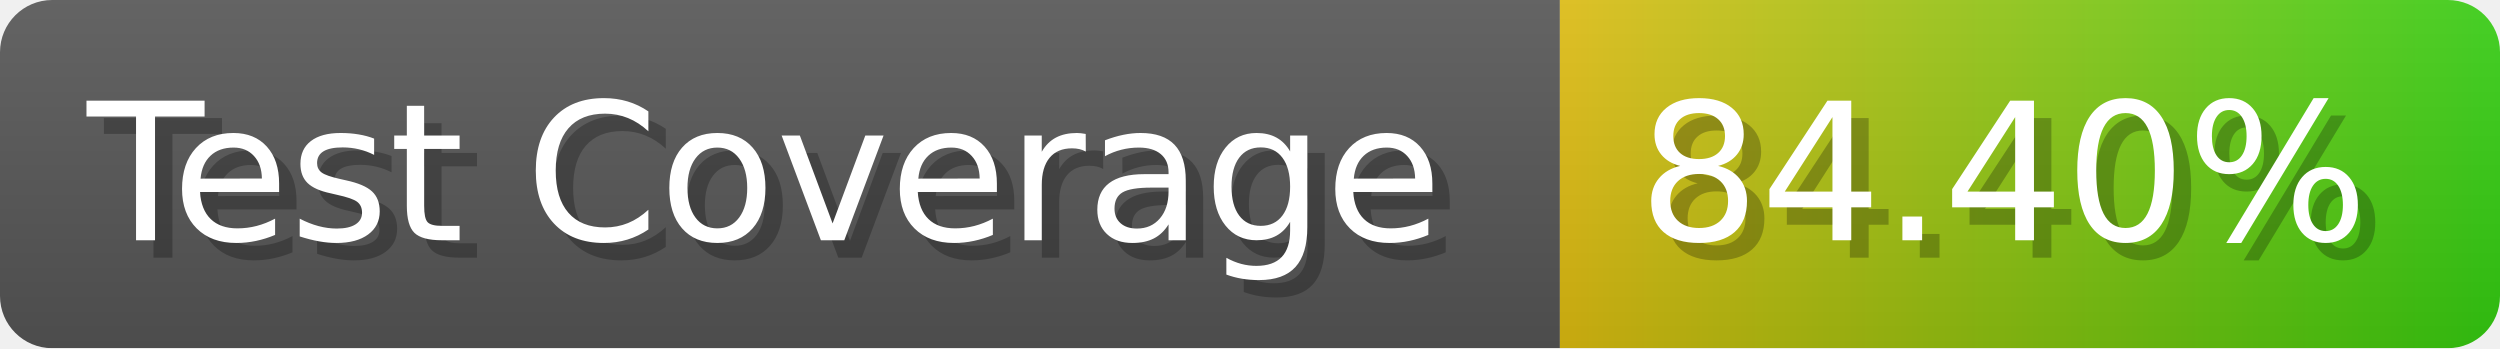
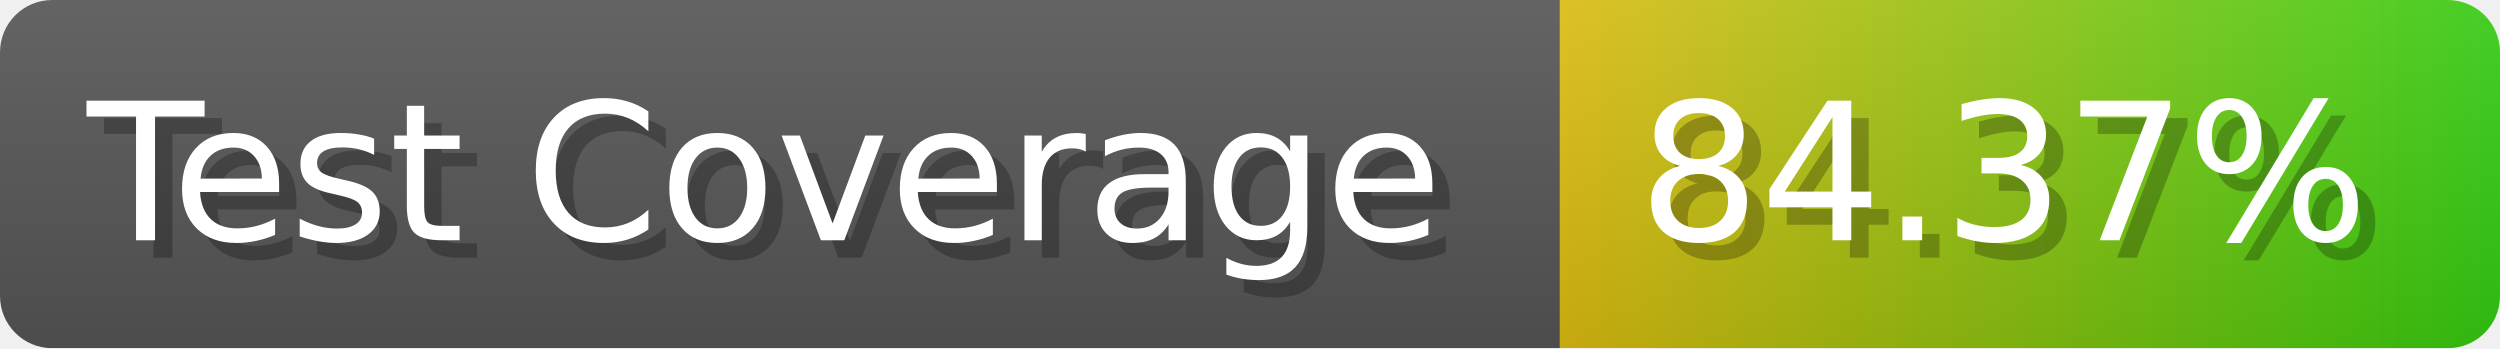
- <svg xmlns="http://www.w3.org/2000/svg" width="143.6" height="20" viewBox="0 0 1436 200" role="img" aria-label="Test Coverage: 84.40%">
+ <svg xmlns="http://www.w3.org/2000/svg" width="143.6" height="20" viewBox="0 0 1436 200" role="img" aria-label="Test Coverage: 84.37%">
  <linearGradient id="a" x2="0" y2="100%">
    <stop offset="0" stop-opacity=".1" stop-color="#EEE" />
    <stop offset="1" stop-opacity=".1" />
  </linearGradient>
  <mask id="m">
    <rect width="1436" height="200" rx="30" fill="#FFF" />
  </mask>
  <g mask="url(#m)">
    <rect width="896" height="200" fill="#555" />
    <rect width="540" height="200" fill="url(#x)" x="896" />
    <rect width="1436" height="200" fill="url(#a)" />
  </g>
  <g aria-hidden="true" fill="#fff" text-anchor="start" font-family="Verdana,DejaVu Sans,sans-serif" font-size="110">
    <text x="60" y="148" textLength="796" fill="#000" opacity="0.25">Test Coverage</text>
    <text x="50" y="138" textLength="796">Test Coverage</text>
-     <text x="951" y="148" textLength="440" fill="#000" opacity="0.25">84.40%</text>
-     <text x="941" y="138" textLength="440">84.40%</text>
+     <text x="951" y="148" textLength="440" fill="#000" opacity="0.25">84.37%</text>
+     <text x="941" y="138" textLength="440">84.37%</text>
  </g>
  <linearGradient id="x" x1="0%" y1="0%" x2="100%" y2="0%">
    <stop offset="0%" style="stop-color:#DB1" />
    <stop offset="100%" style="stop-color:#3C1" />
  </linearGradient>
</svg>
